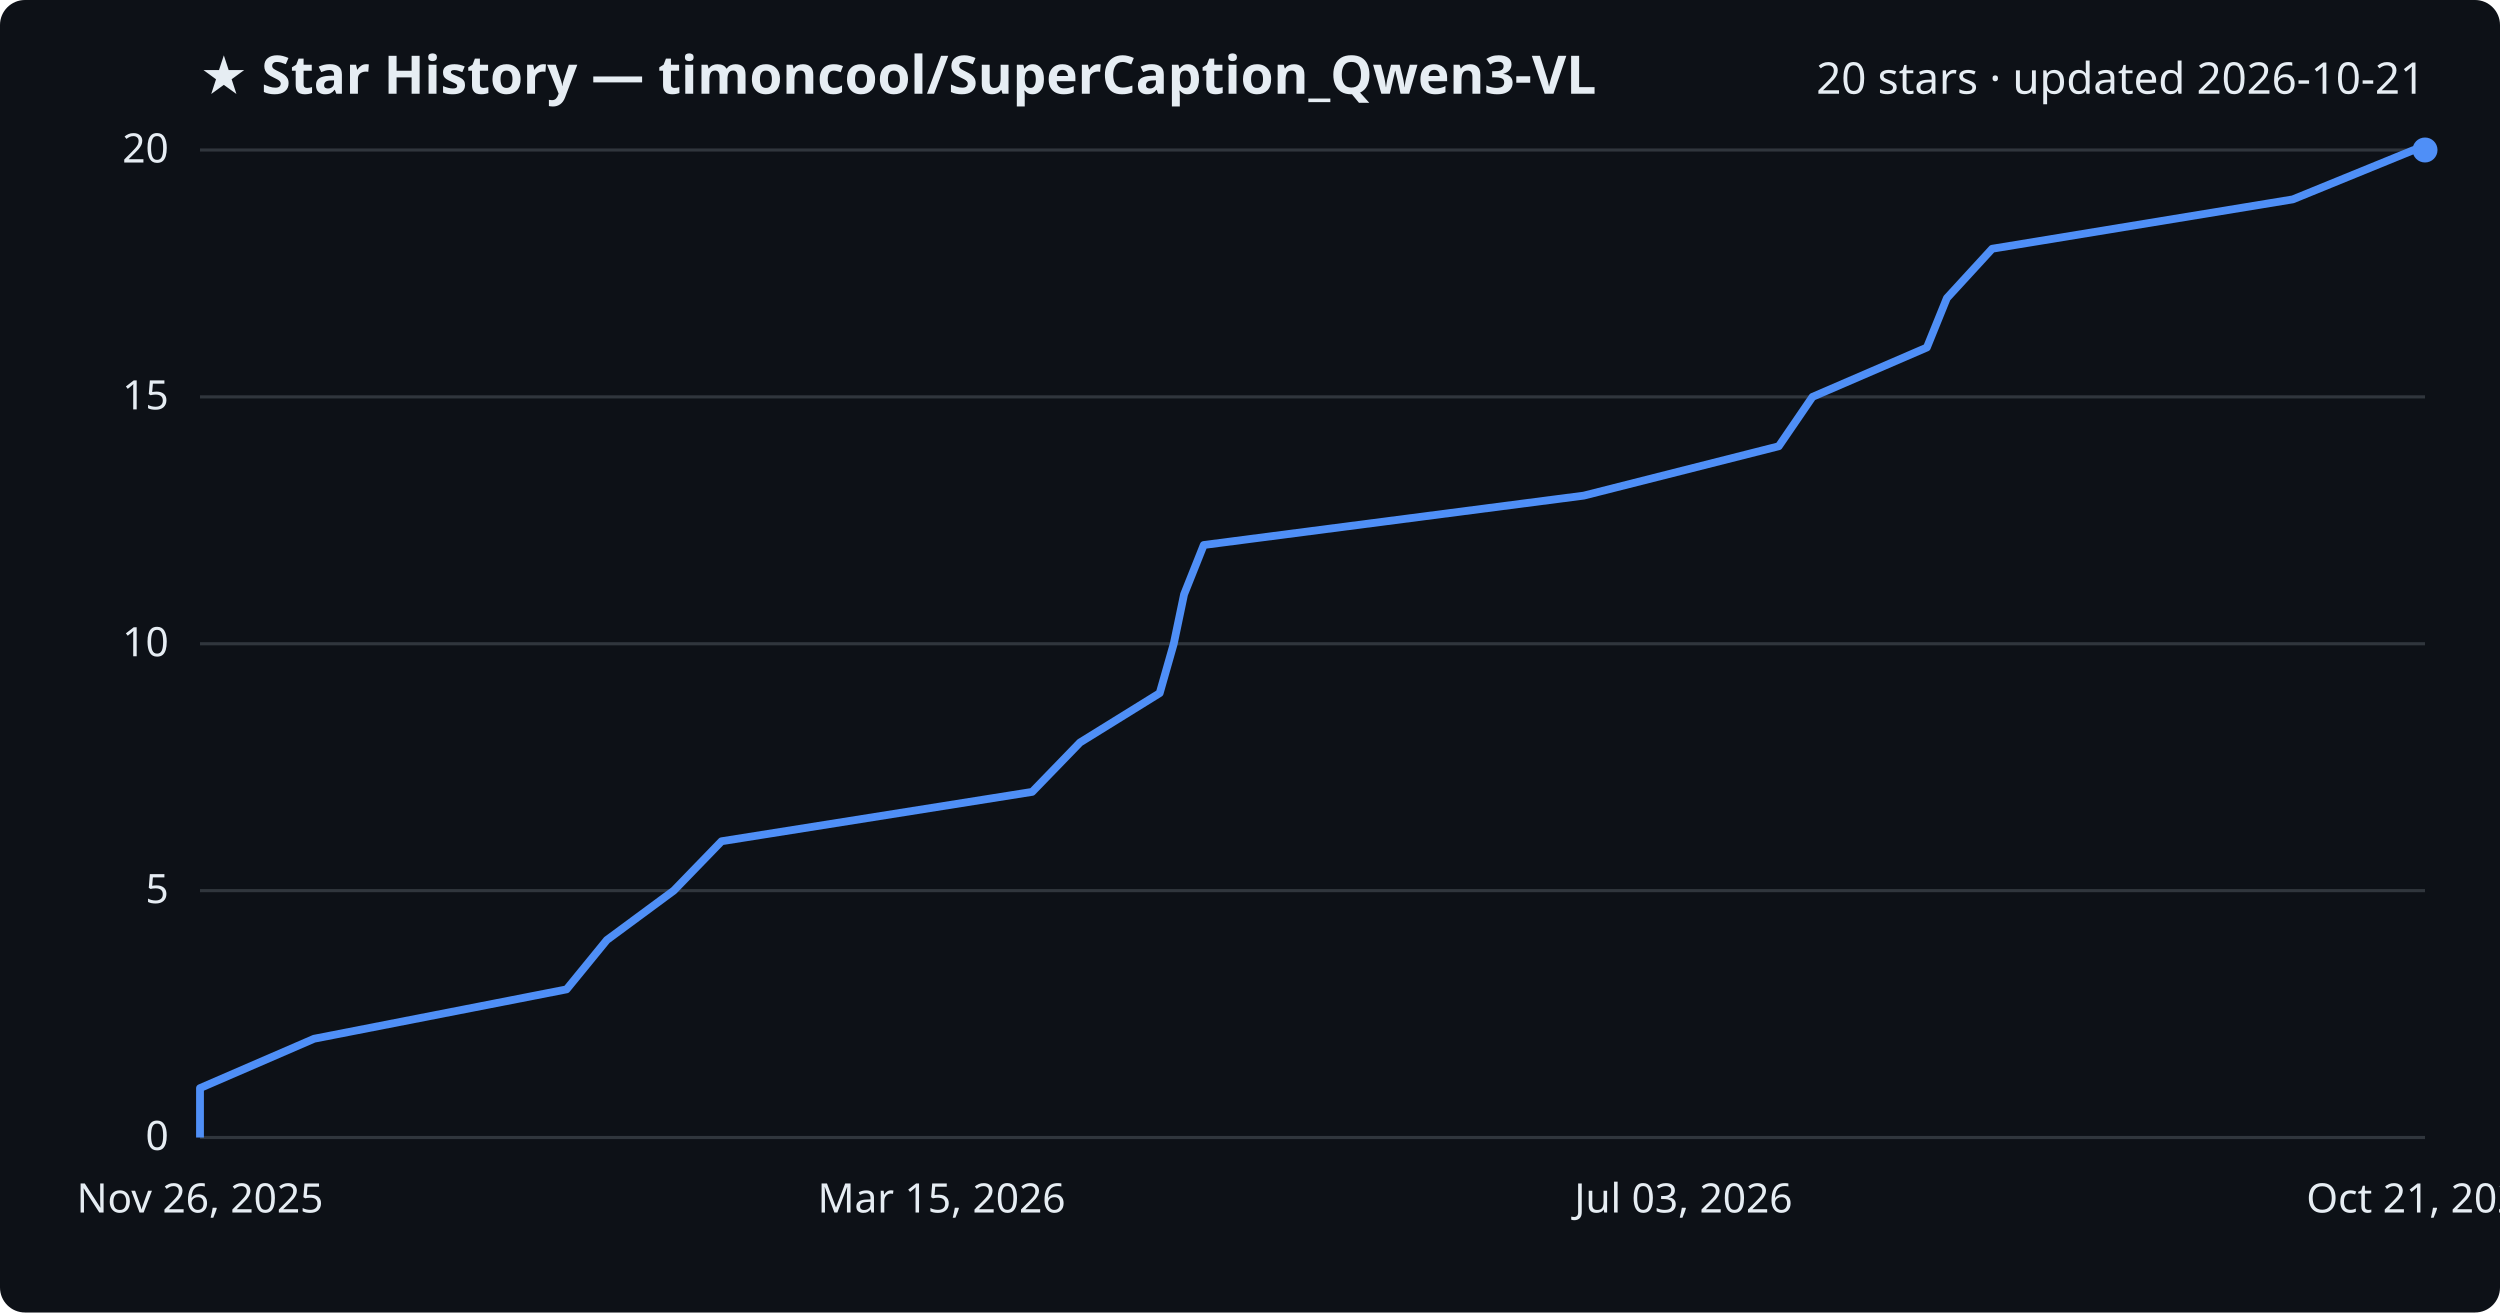
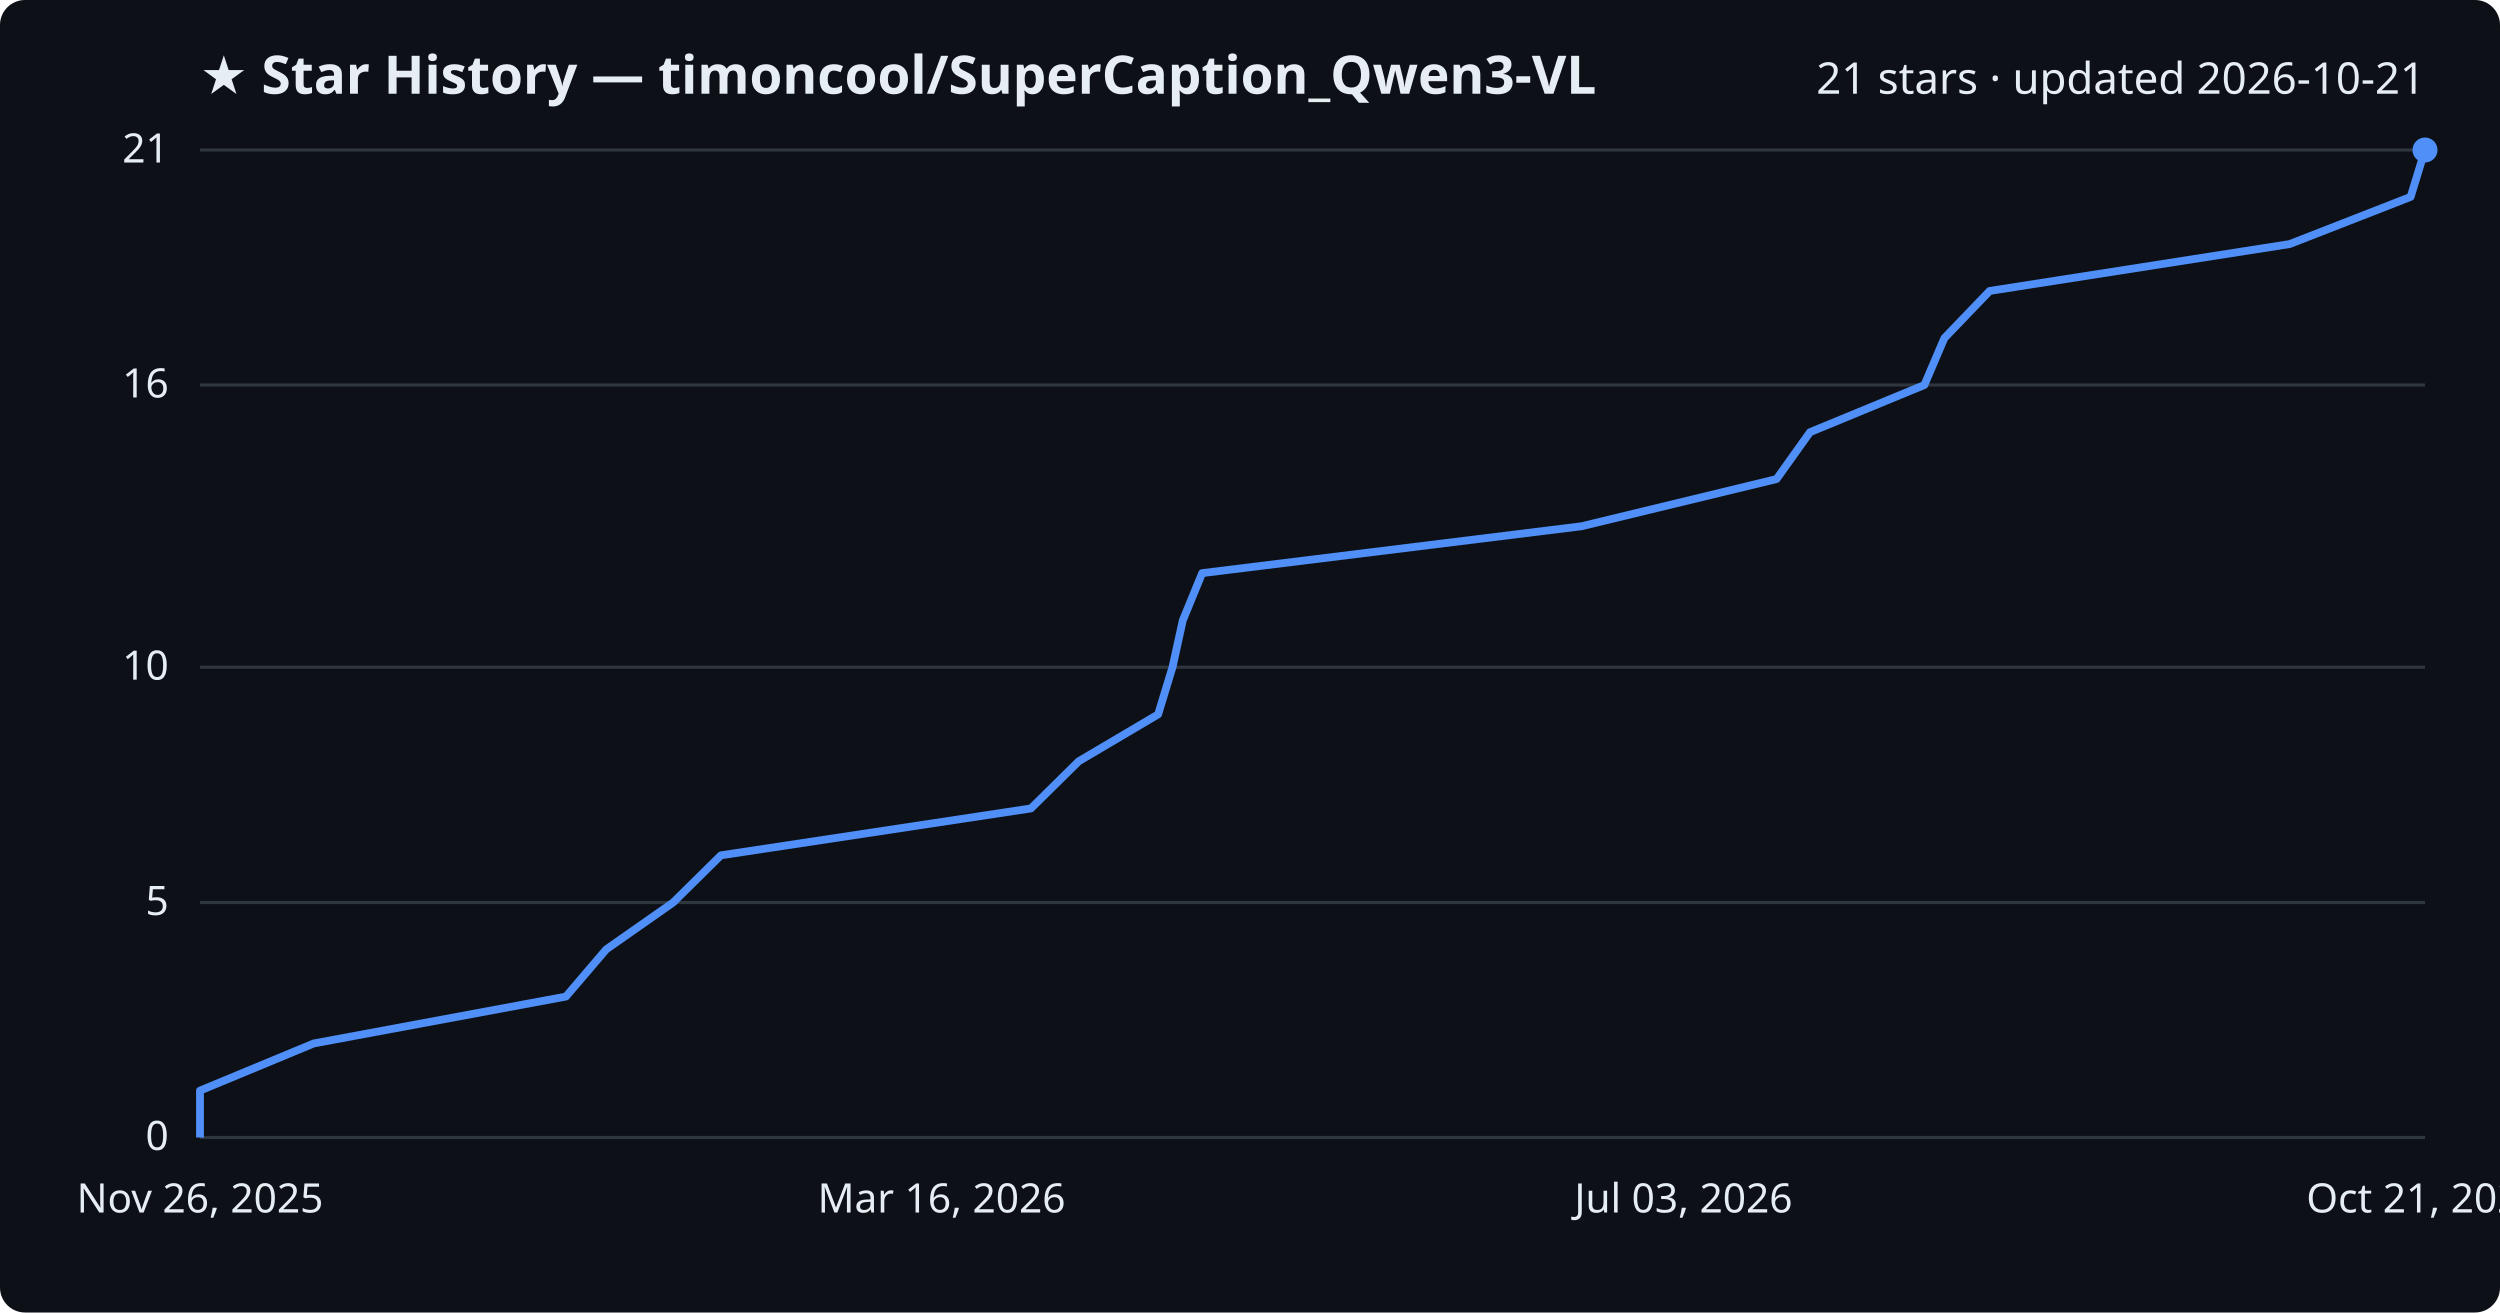
<svg xmlns="http://www.w3.org/2000/svg" viewBox="0 0 800 420" font-family="Segoe UI, sans-serif">
  <rect width="800" height="420" fill="#0d1117" rx="8" />
  <text x="64" y="30" fill="#e6edf3" font-size="17" font-weight="700">★ Star History — timoncool/SuperCaption_Qwen3-VL</text>
-   <text x="776" y="30" fill="#e6edf3" font-size="14" text-anchor="end">20 stars · updated 2026-10-21</text>
+   <text x="776" y="30" fill="#e6edf3" font-size="14" text-anchor="end">21 stars · updated 2026-10-21</text>
  <line x1="64" y1="364.0" x2="776" y2="364.0" stroke="#30363d" stroke-width="1" />
  <text x="54" y="368.0" fill="#e6edf3" font-size="13" text-anchor="end">0</text>
-   <line x1="64" y1="285.0" x2="776" y2="285.0" stroke="#30363d" stroke-width="1" />
-   <text x="54" y="289.0" fill="#e6edf3" font-size="13" text-anchor="end">5</text>
-   <line x1="64" y1="206.0" x2="776" y2="206.0" stroke="#30363d" stroke-width="1" />
-   <text x="54" y="210.0" fill="#e6edf3" font-size="13" text-anchor="end">10</text>
-   <line x1="64" y1="127.0" x2="776" y2="127.0" stroke="#30363d" stroke-width="1" />
-   <text x="54" y="131.0" fill="#e6edf3" font-size="13" text-anchor="end">15</text>
+   <line x1="64" y1="288.8" x2="776" y2="288.8" stroke="#30363d" stroke-width="1" />
+   <text x="54" y="292.8" fill="#e6edf3" font-size="13" text-anchor="end">5</text>
+   <line x1="64" y1="213.5" x2="776" y2="213.5" stroke="#30363d" stroke-width="1" />
+   <text x="54" y="217.5" fill="#e6edf3" font-size="13" text-anchor="end">10</text>
+   <line x1="64" y1="123.2" x2="776" y2="123.2" stroke="#30363d" stroke-width="1" />
+   <text x="54" y="127.2" fill="#e6edf3" font-size="13" text-anchor="end">16</text>
  <line x1="64" y1="48.0" x2="776" y2="48.0" stroke="#30363d" stroke-width="1" />
-   <text x="54" y="52.0" fill="#e6edf3" font-size="13" text-anchor="end">20</text>
-   <path d="M64.0,364.0 L64.0,348.2 L100.5,332.4 L181.3,316.6 L194.2,300.8 L215.6,285.0 L230.9,269.2 L330.3,253.4 L345.6,237.6 L371.1,221.8 L375.6,206.0 L378.9,190.2 L385.2,174.4 L506.8,158.6 L569.2,142.8 L580.0,127.0 L616.6,111.2 L623.0,95.4 L637.5,79.6 L733.7,63.8 L772.4,48.0 L776.0,48.0" fill="none" stroke="#4f8ff7" stroke-width="2.5" stroke-linejoin="round" />
+   <text x="54" y="52.0" fill="#e6edf3" font-size="13" text-anchor="end">21</text>
+   <path d="M64.0,364.0 L64.0,349.0 L100.4,333.9 L181.1,318.9 L194.0,303.8 L215.4,288.8 L230.7,273.7 L329.9,258.7 L345.2,243.6 L370.6,228.6 L375.2,213.5 L378.5,198.5 L384.7,183.4 L506.1,168.4 L568.5,153.3 L579.2,138.3 L615.8,123.2 L622.2,108.2 L636.7,93.1 L732.7,78.1 L771.4,63.0 L776.0,48.0 L776.0,48.0" fill="none" stroke="#4f8ff7" stroke-width="2.5" stroke-linejoin="round" />
  <circle cx="776.0" cy="48.0" r="4" fill="#4f8ff7" />
  <text x="64.0" y="388" fill="#e6edf3" font-size="13" text-anchor="middle">Nov 26, 2025</text>
-   <text x="301.3" y="388" fill="#e6edf3" font-size="13" text-anchor="middle">Mar 15, 2026</text>
+   <text x="301.3" y="388" fill="#e6edf3" font-size="13" text-anchor="middle">Mar 16, 2026</text>
  <text x="538.7" y="388" fill="#e6edf3" font-size="13" text-anchor="middle">Jul 03, 2026</text>
  <text x="776.0" y="388" fill="#e6edf3" font-size="13" text-anchor="middle">Oct 21, 2026</text>
</svg>
